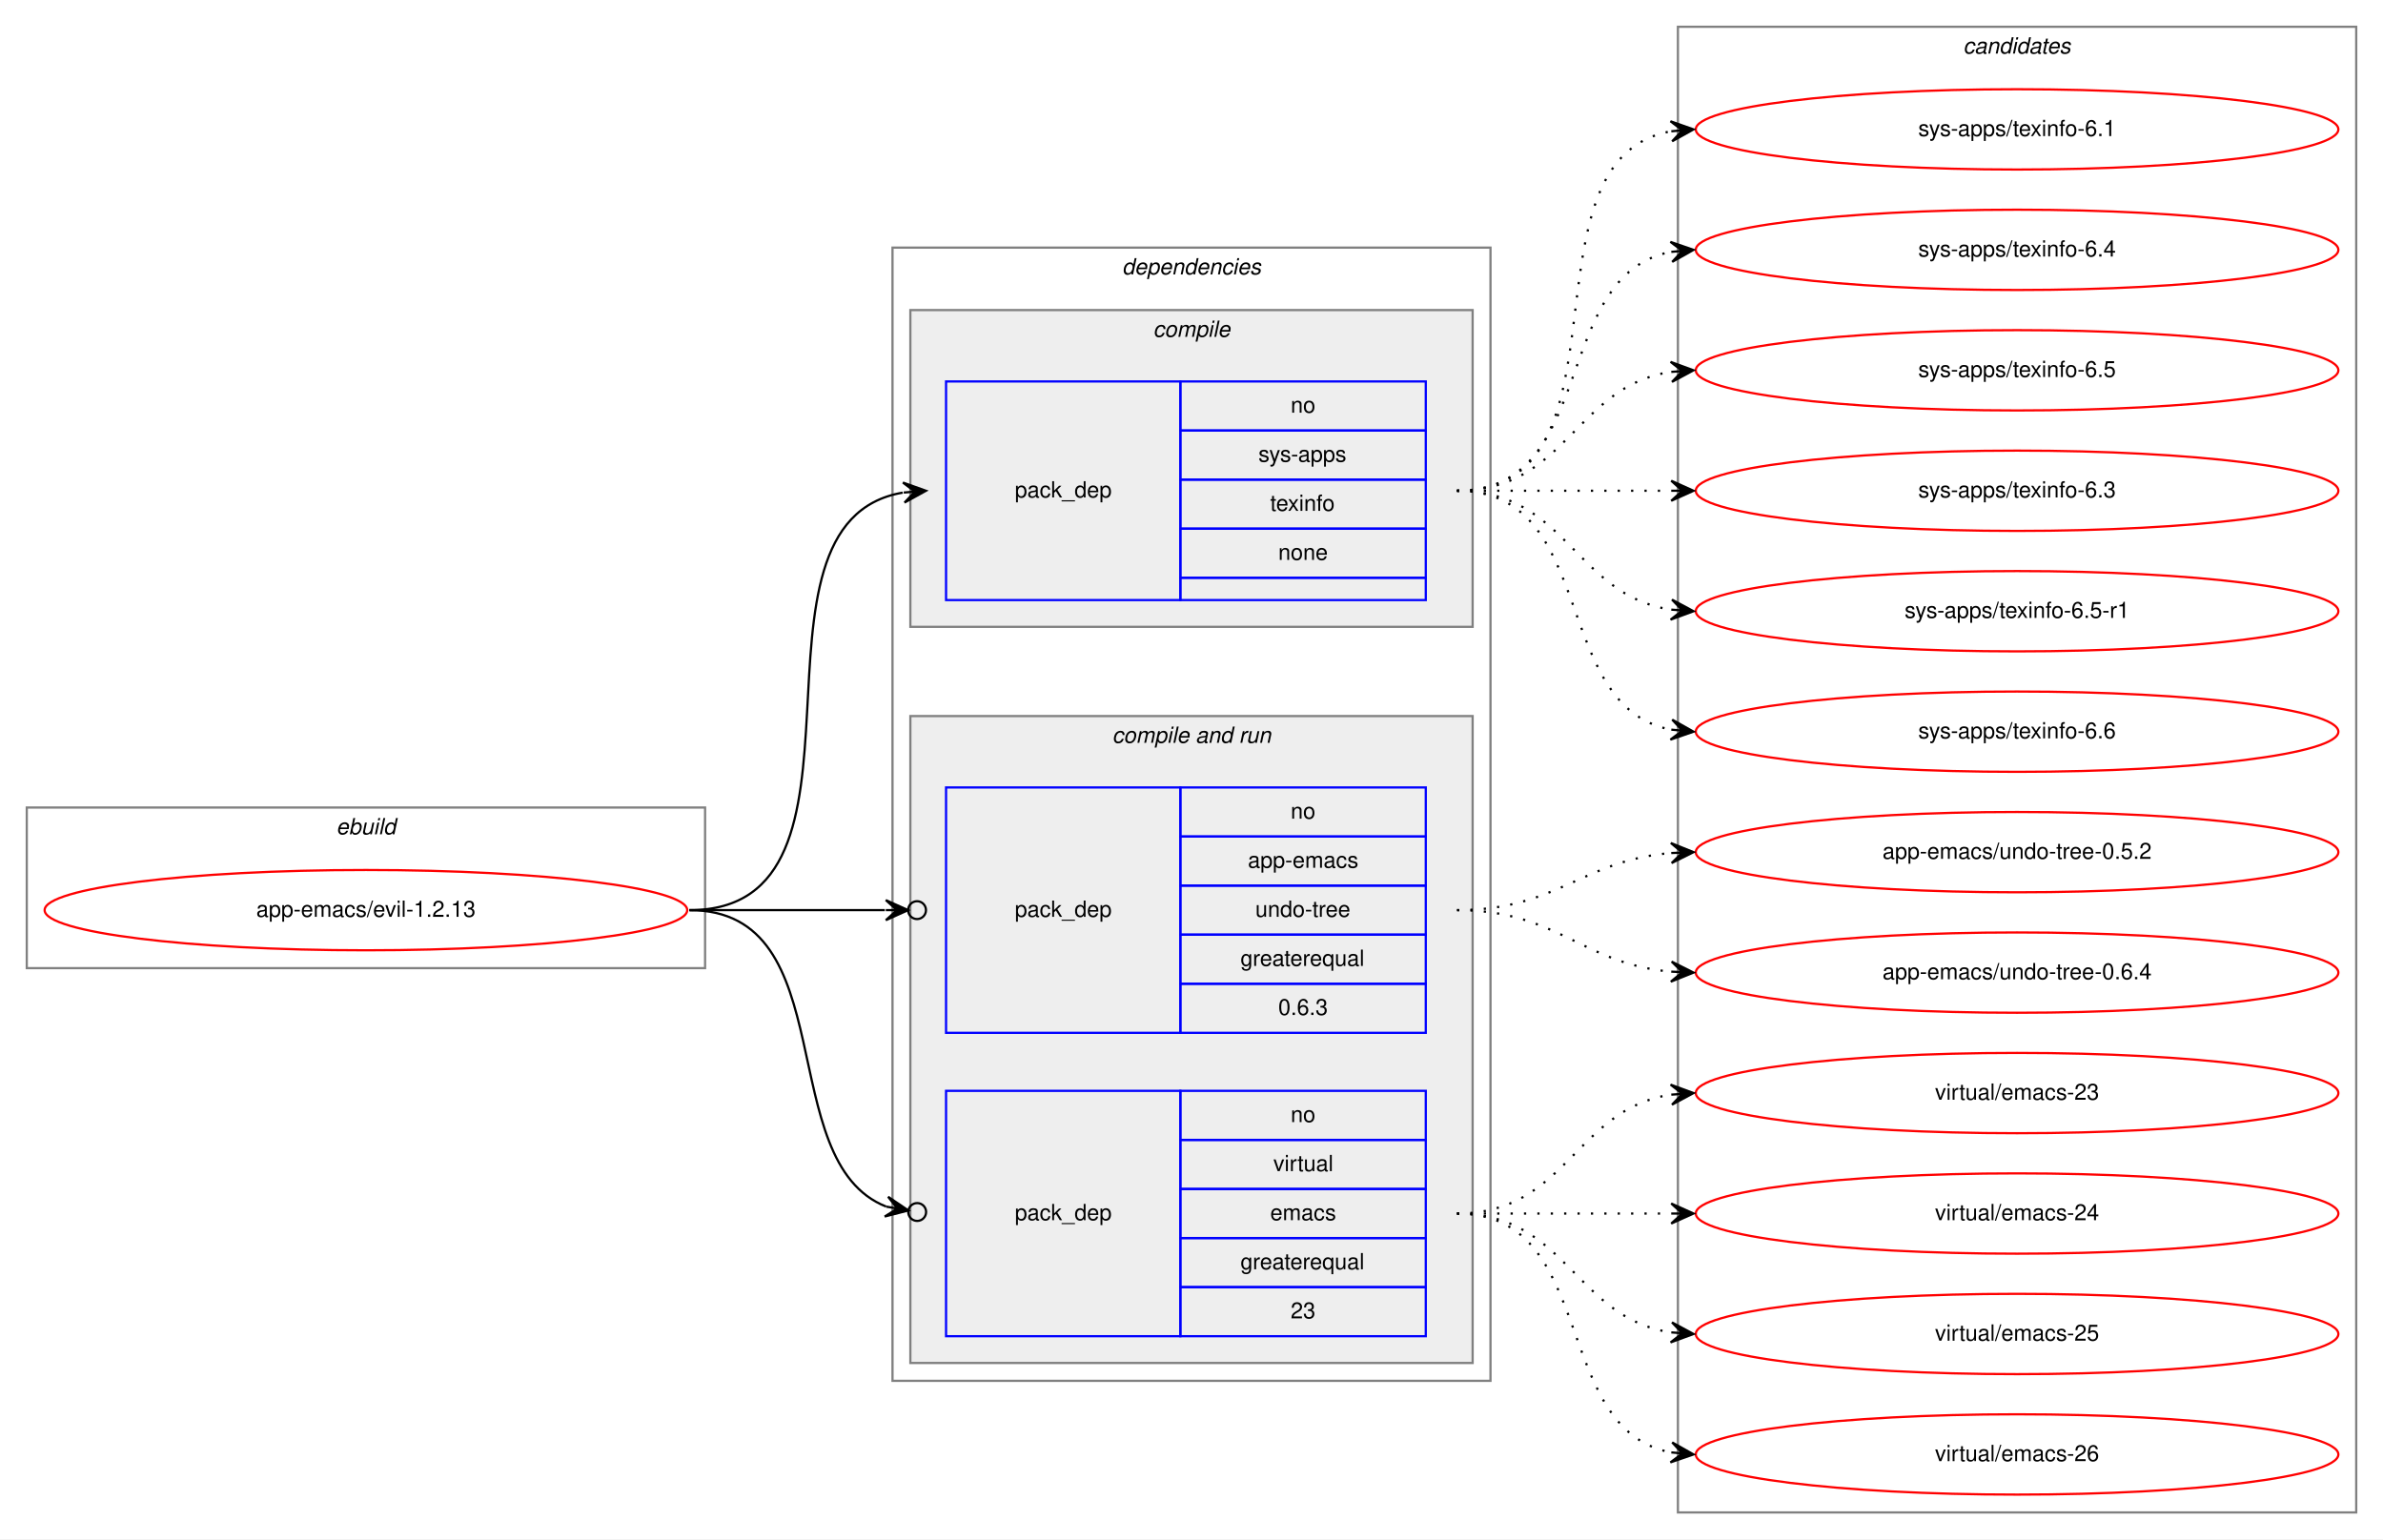
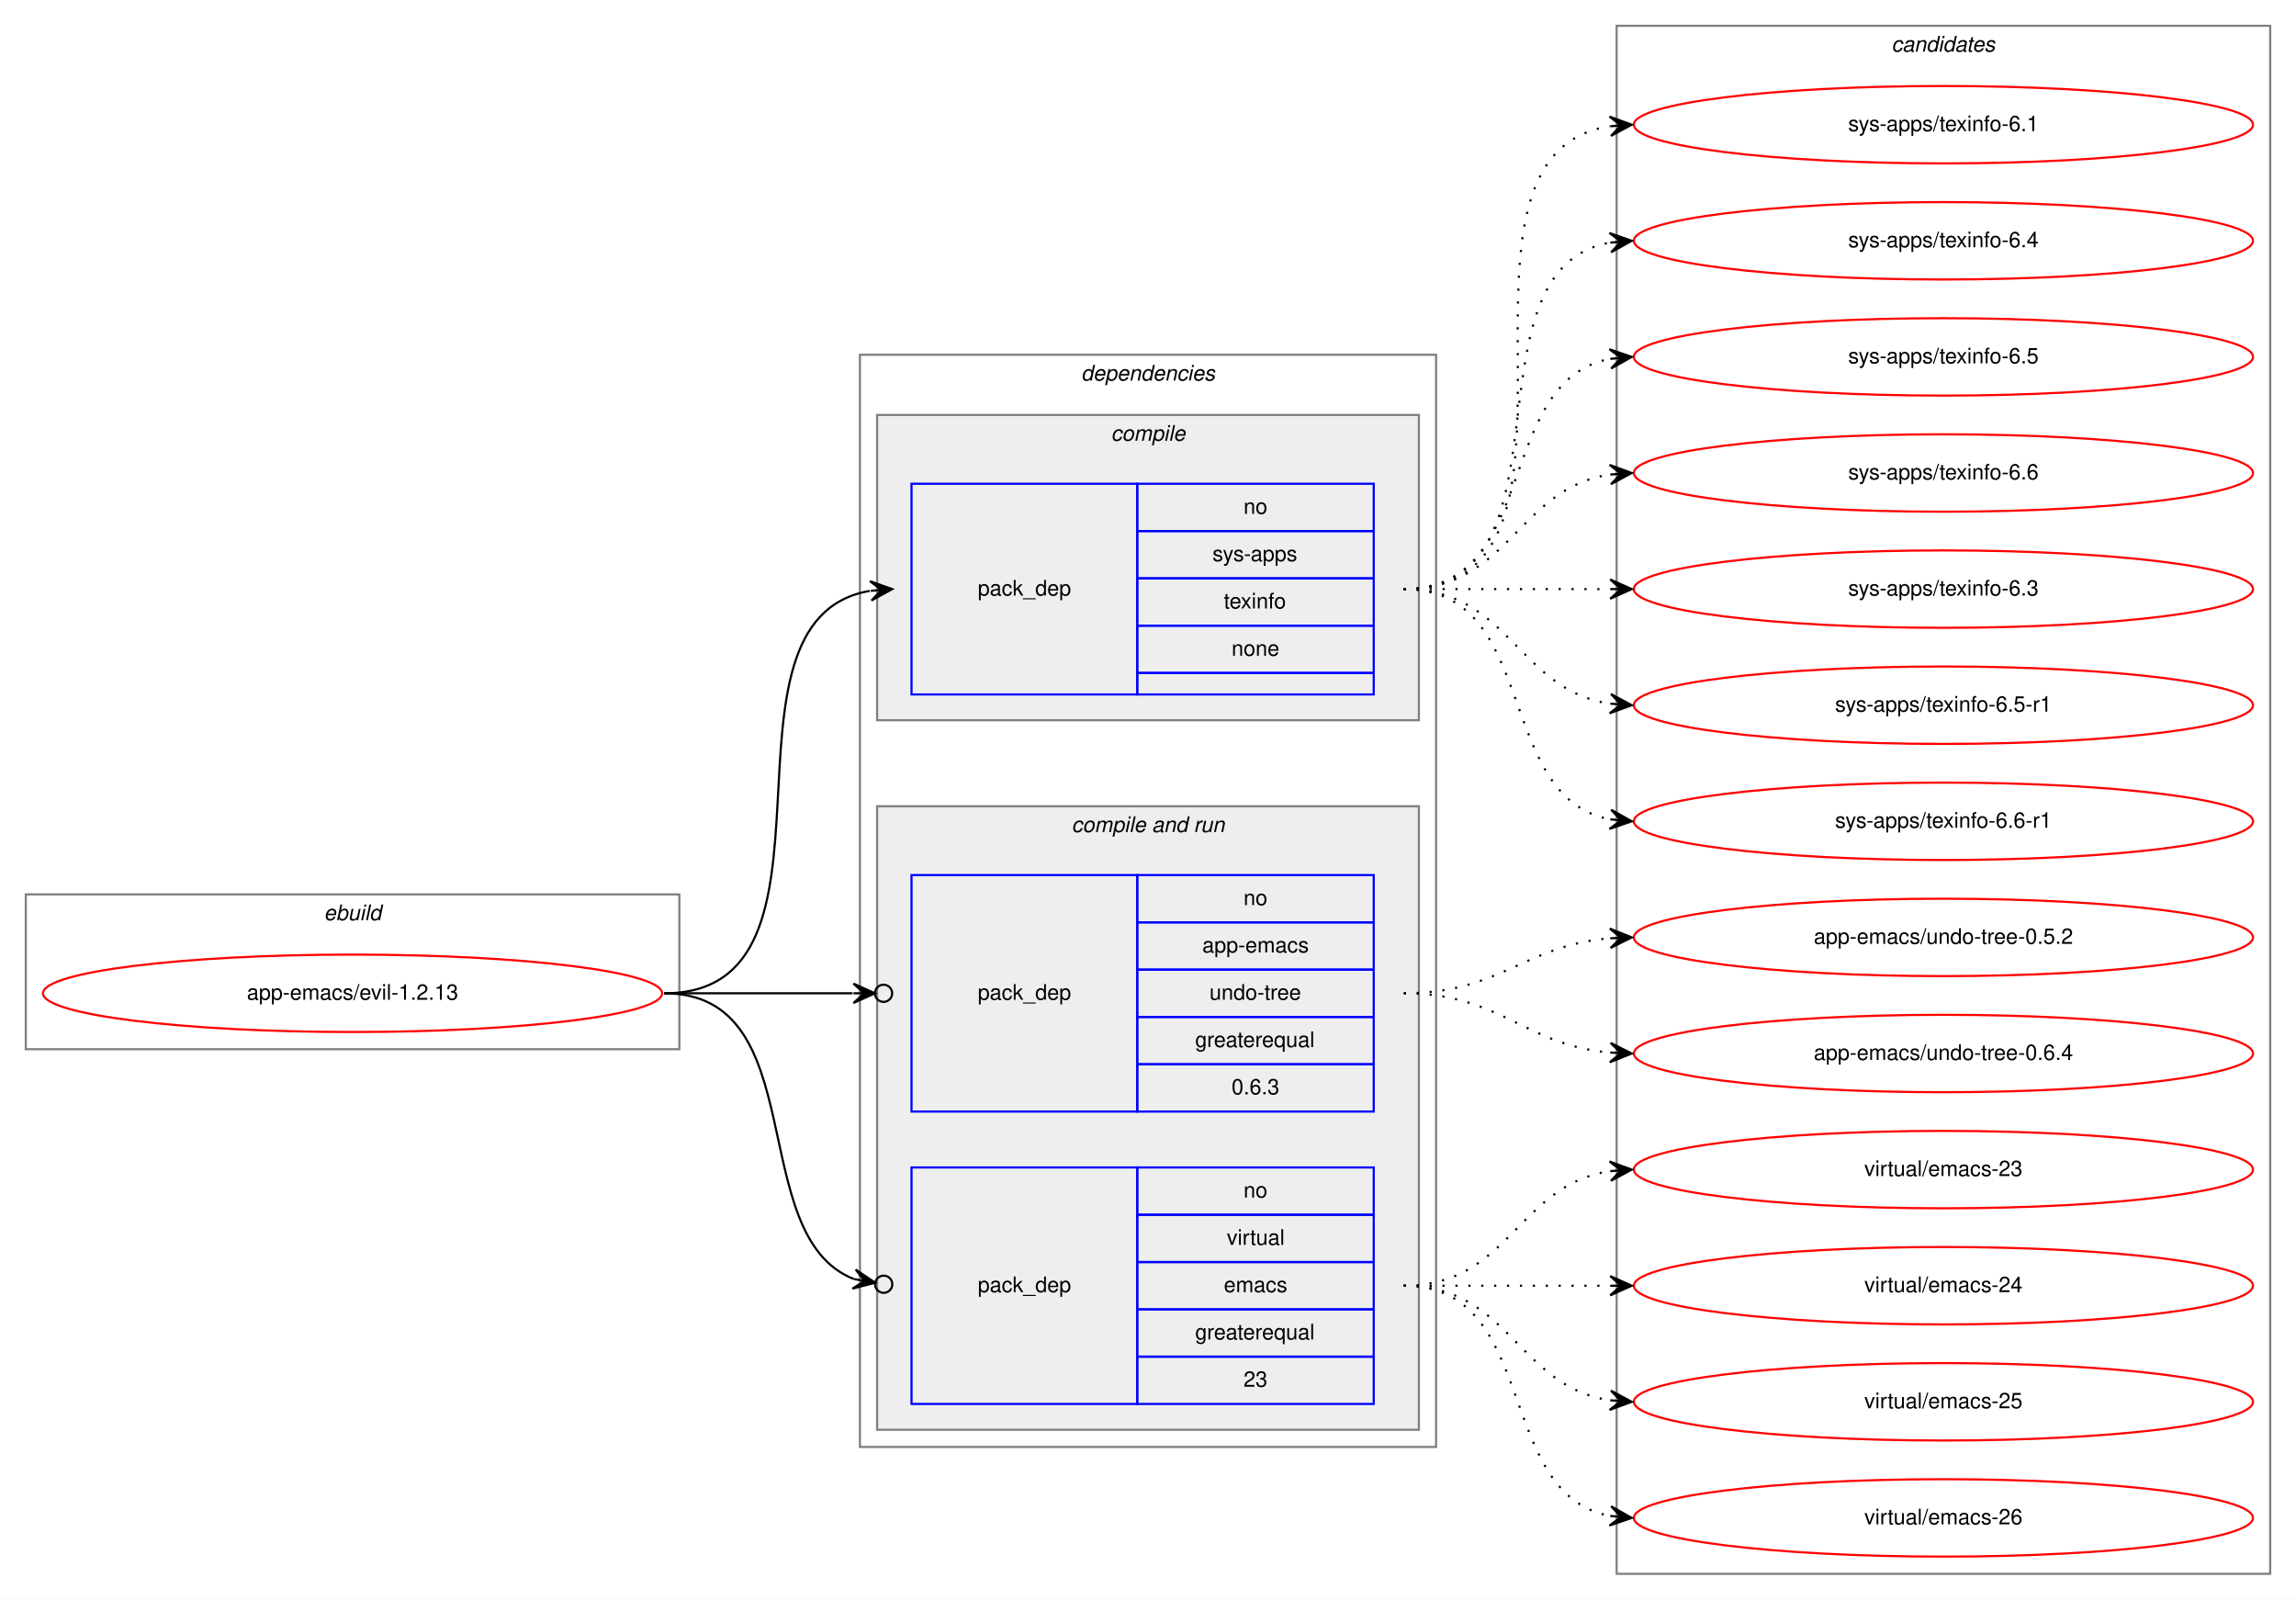
- <svg xmlns="http://www.w3.org/2000/svg" xmlns:xlink="http://www.w3.org/1999/xlink" width="1068pt" height="690pt" viewBox="0.00 0.00 1068.00 690.00">
-   <g id="graph0" class="graph" transform="scale(1 1) rotate(0) translate(4 686)">
-     <polygon fill="white" stroke="transparent" points="-4,4 -4,-686 1064,-686 1064,4 -4,4" />
+ <svg xmlns="http://www.w3.org/2000/svg" xmlns:xlink="http://www.w3.org/1999/xlink" width="1068pt" height="744pt" viewBox="0.00 0.00 1068.00 744.00">
+   <g id="graph0" class="graph" transform="scale(1 1) rotate(0) translate(4 740)">
+     <polygon fill="white" stroke="transparent" points="-4,4 -4,-740 1064,-740 1064,4 -4,4" />
    <g id="clust1" class="cluster">
      <polygon fill="none" stroke="gray" points="8,-252 8,-324 312,-324 312,-252 8,-252" />
      <text text-anchor="start" x="146.66" y="-312" font-family="Helvetica,sans-Serif" font-style="italic" font-size="10.00">ebuild</text>
    </g>
    <g id="clust2" class="cluster">
      <polygon fill="none" stroke="gray" points="396,-67 396,-575 664,-575 664,-67 396,-67" />
      <text text-anchor="start" x="498.88" y="-563" font-family="Helvetica,sans-Serif" font-style="italic" font-size="10.00">dependencies</text>
    </g>
    <g id="clust3" class="cluster">
      <polygon fill="#eeeeee" stroke="gray" points="404,-405 404,-547 656,-547 656,-405 404,-405" />
      <text text-anchor="start" x="512.78" y="-535" font-family="Helvetica,sans-Serif" font-style="italic" font-size="10.00">compile</text>
    </g>
    <g id="clust5" class="cluster">
      <polygon fill="#eeeeee" stroke="gray" points="404,-75 404,-365 656,-365 656,-75 404,-75" />
      <text text-anchor="start" x="494.44" y="-353" font-family="Helvetica,sans-Serif" font-style="italic" font-size="10.00">compile and run</text>
    </g>
    <g id="clust9" class="cluster">
-       <polygon fill="none" stroke="gray" points="748,-8 748,-674 1052,-674 1052,-8 748,-8" />
-       <text text-anchor="start" x="875.82" y="-662" font-family="Helvetica,sans-Serif" font-style="italic" font-size="10.00">candidates</text>
+       <polygon fill="none" stroke="gray" points="748,-8 748,-728 1052,-728 1052,-8 748,-8" />
+       <text text-anchor="start" x="875.82" y="-716" font-family="Helvetica,sans-Serif" font-style="italic" font-size="10.00">candidates</text>
    </g>
    <g id="node1" class="node">
      <g id="a_node1">
        <a xlink:href="../app-emacs/evil-1.2.13.svg" xlink:title="app-emacs/evil-1.2.13">
          <ellipse fill="none" stroke="red" cx="160" cy="-278" rx="144" ry="18" />
          <text text-anchor="middle" x="160" y="-275" font-family="Helvetica,sans-Serif" font-size="10.00">app-emacs/evil-1.2.13</text>
        </a>
      </g>
    </g>
    <g id="node2" class="node">
      <polygon fill="none" stroke="blue" points="420,-417 420,-515 525,-515 525,-417 420,-417" />
      <text text-anchor="start" x="450.82" y="-463" font-family="Helvetica,sans-Serif" font-size="10.00">pack_dep</text>
      <polygon fill="none" stroke="blue" points="525,-493 525,-515 635,-515 635,-493 525,-493" />
      <text text-anchor="start" x="574.44" y="-501" font-family="Helvetica,sans-Serif" font-size="10.00">no</text>
      <polygon fill="none" stroke="blue" points="525,-471 525,-493 635,-493 635,-471 525,-471" />
      <text text-anchor="start" x="560" y="-479" font-family="Helvetica,sans-Serif" font-size="10.00">sys-apps</text>
      <polygon fill="none" stroke="blue" points="525,-449 525,-471 635,-471 635,-449 525,-449" />
      <text text-anchor="start" x="565.27" y="-457" font-family="Helvetica,sans-Serif" font-size="10.00">texinfo</text>
      <polygon fill="none" stroke="blue" points="525,-427 525,-449 635,-449 635,-427 525,-427" />
      <text text-anchor="start" x="568.88" y="-435" font-family="Helvetica,sans-Serif" font-size="10.00">none</text>
      <polygon fill="none" stroke="blue" points="525,-417 525,-427 635,-427 635,-417 525,-417" />
    </g>
    <g id="edge1" class="edge">
      <path fill="none" stroke="black" d="M305,-278C397.17,-278 321.51,-451.6 400.57,-465.16" />
      <polygon fill="black" stroke="black" points="411,-466 400.67,-469.68 406.02,-465.6 401.03,-465.2 401.03,-465.2 401.03,-465.2 406.02,-465.6 401.39,-460.71 411,-466 411,-466" />
    </g>
    <g id="node3" class="node">
      <polygon fill="none" stroke="blue" points="420,-223 420,-333 525,-333 525,-223 420,-223" />
      <text text-anchor="start" x="450.82" y="-275" font-family="Helvetica,sans-Serif" font-size="10.00">pack_dep</text>
      <polygon fill="none" stroke="blue" points="525,-311 525,-333 635,-333 635,-311 525,-311" />
      <text text-anchor="start" x="574.44" y="-319" font-family="Helvetica,sans-Serif" font-size="10.00">no</text>
      <polygon fill="none" stroke="blue" points="525,-289 525,-311 635,-311 635,-289 525,-289" />
      <text text-anchor="start" x="555.27" y="-297" font-family="Helvetica,sans-Serif" font-size="10.00">app-emacs</text>
      <polygon fill="none" stroke="blue" points="525,-267 525,-289 635,-289 635,-267 525,-267" />
      <text text-anchor="start" x="558.6" y="-275" font-family="Helvetica,sans-Serif" font-size="10.00">undo-tree</text>
      <polygon fill="none" stroke="blue" points="525,-245 525,-267 635,-267 635,-245 525,-245" />
      <text text-anchor="start" x="551.94" y="-253" font-family="Helvetica,sans-Serif" font-size="10.00">greaterequal</text>
      <polygon fill="none" stroke="blue" points="525,-223 525,-245 635,-245 635,-223 525,-223" />
      <text text-anchor="start" x="568.88" y="-231" font-family="Helvetica,sans-Serif" font-size="10.00">0.6.3</text>
    </g>
    <g id="edge2" class="edge">
      <path fill="none" stroke="black" d="M305,-278C345.3,-278 359.75,-278 392.57,-278" />
      <ellipse fill="none" stroke="black" cx="407" cy="-278" rx="4" ry="4" />
      <polygon fill="black" stroke="black" points="403,-278 393,-282.5 398,-278 393,-278 393,-278 393,-278 398,-278 393,-273.5 403,-278 403,-278" />
    </g>
    <g id="node4" class="node">
      <polygon fill="none" stroke="blue" points="420,-87 420,-197 525,-197 525,-87 420,-87" />
      <text text-anchor="start" x="450.82" y="-139" font-family="Helvetica,sans-Serif" font-size="10.00">pack_dep</text>
      <polygon fill="none" stroke="blue" points="525,-175 525,-197 635,-197 635,-175 525,-175" />
      <text text-anchor="start" x="574.44" y="-183" font-family="Helvetica,sans-Serif" font-size="10.00">no</text>
      <polygon fill="none" stroke="blue" points="525,-153 525,-175 635,-175 635,-153 525,-153" />
      <text text-anchor="start" x="566.67" y="-161" font-family="Helvetica,sans-Serif" font-size="10.00">virtual</text>
      <polygon fill="none" stroke="blue" points="525,-131 525,-153 635,-153 635,-131 525,-131" />
      <text text-anchor="start" x="565.28" y="-139" font-family="Helvetica,sans-Serif" font-size="10.00">emacs</text>
      <polygon fill="none" stroke="blue" points="525,-109 525,-131 635,-131 635,-109 525,-109" />
      <text text-anchor="start" x="551.94" y="-117" font-family="Helvetica,sans-Serif" font-size="10.00">greaterequal</text>
      <polygon fill="none" stroke="blue" points="525,-87 525,-109 635,-109 635,-87 525,-87" />
      <text text-anchor="start" x="574.44" y="-95" font-family="Helvetica,sans-Serif" font-size="10.00">23</text>
    </g>
    <g id="edge3" class="edge">
      <path fill="none" stroke="black" d="M305,-278C374.75,-278 341.86,-165.34 393.17,-145.1" />
      <ellipse fill="none" stroke="black" cx="407.06" cy="-142.68" rx="4" ry="4" />
      <polygon fill="black" stroke="black" points="403.12,-143.37 394.03,-149.51 398.19,-144.22 393.27,-145.08 393.27,-145.08 393.27,-145.08 398.19,-144.22 392.5,-140.65 403.12,-143.37 403.12,-143.37" />
    </g>
    <g id="node5" class="node">
      <g id="a_node5">
        <a xlink:href="../sys-apps/texinfo-6.1.svg" xlink:title="sys-apps/texinfo-6.1">
-           <ellipse fill="none" stroke="red" cx="900" cy="-628" rx="144" ry="18" />
-           <text text-anchor="middle" x="900" y="-625" font-family="Helvetica,sans-Serif" font-size="10.00">sys-apps/texinfo-6.1</text>
+           <ellipse fill="none" stroke="red" cx="900" cy="-682" rx="144" ry="18" />
+           <text text-anchor="middle" x="900" y="-679" font-family="Helvetica,sans-Serif" font-size="10.00">sys-apps/texinfo-6.1</text>
        </a>
      </g>
    </g>
    <g id="edge4" class="edge">
-       <path fill="none" stroke="black" stroke-dasharray="1,5" d="M649,-466C731.35,-466 674.36,-614.38 744.73,-627.13" />
-       <polygon fill="black" stroke="black" points="755,-628 744.66,-631.64 750.02,-627.58 745.04,-627.15 745.04,-627.15 745.04,-627.15 750.02,-627.58 745.42,-622.67 755,-628 755,-628" />
+       <path fill="none" stroke="black" stroke-dasharray="1,5" d="M649,-466C752.28,-466 655.19,-667.49 744.77,-681.26" />
+       <polygon fill="black" stroke="black" points="755,-682 744.7,-685.77 750.01,-681.64 745.03,-681.28 745.03,-681.28 745.03,-681.28 750.01,-681.64 745.35,-676.79 755,-682 755,-682" />
    </g>
    <g id="node6" class="node">
      <g id="a_node6">
        <a xlink:href="../sys-apps/texinfo-6.4.svg" xlink:title="sys-apps/texinfo-6.4">
-           <ellipse fill="none" stroke="red" cx="900" cy="-574" rx="144" ry="18" />
-           <text text-anchor="middle" x="900" y="-571" font-family="Helvetica,sans-Serif" font-size="10.00">sys-apps/texinfo-6.4</text>
+           <ellipse fill="none" stroke="red" cx="900" cy="-628" rx="144" ry="18" />
+           <text text-anchor="middle" x="900" y="-625" font-family="Helvetica,sans-Serif" font-size="10.00">sys-apps/texinfo-6.4</text>
        </a>
      </g>
    </g>
    <g id="edge5" class="edge">
-       <path fill="none" stroke="black" stroke-dasharray="1,5" d="M649,-466C712.58,-466 690.58,-562.51 744.79,-573.07" />
-       <polygon fill="black" stroke="black" points="755,-574 744.63,-577.57 750.02,-573.54 745.04,-573.09 745.04,-573.09 745.04,-573.09 750.02,-573.54 745.45,-568.61 755,-574 755,-574" />
+       <path fill="none" stroke="black" stroke-dasharray="1,5" d="M649,-466C731.35,-466 674.36,-614.38 744.73,-627.13" />
+       <polygon fill="black" stroke="black" points="755,-628 744.66,-631.64 750.02,-627.58 745.04,-627.15 745.04,-627.15 745.04,-627.15 750.02,-627.58 745.42,-622.67 755,-628 755,-628" />
    </g>
    <g id="node7" class="node">
      <g id="a_node7">
        <a xlink:href="../sys-apps/texinfo-6.5.svg" xlink:title="sys-apps/texinfo-6.5">
+           <ellipse fill="none" stroke="red" cx="900" cy="-574" rx="144" ry="18" />
+           <text text-anchor="middle" x="900" y="-571" font-family="Helvetica,sans-Serif" font-size="10.00">sys-apps/texinfo-6.5</text>
+         </a>
+       </g>
+     </g>
+     <g id="edge6" class="edge">
+       <path fill="none" stroke="black" stroke-dasharray="1,5" d="M649,-466C712.58,-466 690.58,-562.51 744.79,-573.07" />
+       <polygon fill="black" stroke="black" points="755,-574 744.63,-577.57 750.02,-573.54 745.04,-573.09 745.04,-573.09 745.04,-573.09 750.02,-573.54 745.45,-568.61 755,-574 755,-574" />
+     </g>
+     <g id="node8" class="node">
+       <g id="a_node8">
+         <a xlink:href="../sys-apps/texinfo-6.6.svg" xlink:title="sys-apps/texinfo-6.6">
          <ellipse fill="none" stroke="red" cx="900" cy="-520" rx="144" ry="18" />
-           <text text-anchor="middle" x="900" y="-517" font-family="Helvetica,sans-Serif" font-size="10.00">sys-apps/texinfo-6.5</text>
-         </a>
-       </g>
-     </g>
-     <g id="edge6" class="edge">
+           <text text-anchor="middle" x="900" y="-517" font-family="Helvetica,sans-Serif" font-size="10.00">sys-apps/texinfo-6.6</text>
+         </a>
+       </g>
+     </g>
+     <g id="edge7" class="edge">
      <path fill="none" stroke="black" stroke-dasharray="1,5" d="M649,-466C698.26,-466 701.85,-512.87 744.86,-519.28" />
      <polygon fill="black" stroke="black" points="755,-520 744.71,-523.78 750.01,-519.64 745.03,-519.29 745.03,-519.29 745.03,-519.29 750.01,-519.64 745.35,-514.8 755,-520 755,-520" />
    </g>
-     <g id="node8" class="node">
-       <g id="a_node8">
+     <g id="node9" class="node">
+       <g id="a_node9">
        <a xlink:href="../sys-apps/texinfo-6.3.svg" xlink:title="sys-apps/texinfo-6.3">
          <ellipse fill="none" stroke="red" cx="900" cy="-466" rx="144" ry="18" />
          <text text-anchor="middle" x="900" y="-463" font-family="Helvetica,sans-Serif" font-size="10.00">sys-apps/texinfo-6.3</text>
        </a>
      </g>
    </g>
-     <g id="edge7" class="edge">
+     <g id="edge8" class="edge">
      <path fill="none" stroke="black" stroke-dasharray="1,5" d="M649,-466C692.43,-466 705.83,-466 744.57,-466" />
      <polygon fill="black" stroke="black" points="755,-466 745,-470.5 750,-466 745,-466 745,-466 745,-466 750,-466 745,-461.5 755,-466 755,-466" />
    </g>
-     <g id="node9" class="node">
-       <g id="a_node9">
+     <g id="node10" class="node">
+       <g id="a_node10">
        <a xlink:href="../sys-apps/texinfo-6.5-r1.svg" xlink:title="sys-apps/texinfo-6.5-r1">
          <ellipse fill="none" stroke="red" cx="900" cy="-412" rx="144" ry="18" />
          <text text-anchor="middle" x="900" y="-409" font-family="Helvetica,sans-Serif" font-size="10.00">sys-apps/texinfo-6.5-r1</text>
        </a>
      </g>
    </g>
-     <g id="edge8" class="edge">
+     <g id="edge9" class="edge">
      <path fill="none" stroke="black" stroke-dasharray="1,5" d="M649,-466C698.26,-466 701.85,-419.13 744.86,-412.72" />
      <polygon fill="black" stroke="black" points="755,-412 745.35,-417.2 750.01,-412.36 745.03,-412.71 745.03,-412.71 745.03,-412.71 750.01,-412.36 744.71,-408.22 755,-412 755,-412" />
    </g>
-     <g id="node10" class="node">
-       <g id="a_node10">
-         <a xlink:href="../sys-apps/texinfo-6.6.svg" xlink:title="sys-apps/texinfo-6.6">
+     <g id="node11" class="node">
+       <g id="a_node11">
+         <a xlink:href="../sys-apps/texinfo-6.6-r1.svg" xlink:title="sys-apps/texinfo-6.6-r1">
          <ellipse fill="none" stroke="red" cx="900" cy="-358" rx="144" ry="18" />
-           <text text-anchor="middle" x="900" y="-355" font-family="Helvetica,sans-Serif" font-size="10.00">sys-apps/texinfo-6.6</text>
-         </a>
-       </g>
-     </g>
-     <g id="edge9" class="edge">
+           <text text-anchor="middle" x="900" y="-355" font-family="Helvetica,sans-Serif" font-size="10.00">sys-apps/texinfo-6.6-r1</text>
+         </a>
+       </g>
+     </g>
+     <g id="edge10" class="edge">
      <path fill="none" stroke="black" stroke-dasharray="1,5" d="M649,-466C712.58,-466 690.58,-369.49 744.79,-358.93" />
      <polygon fill="black" stroke="black" points="755,-358 745.45,-363.39 750.02,-358.46 745.04,-358.91 745.04,-358.91 745.04,-358.91 750.02,-358.46 744.63,-354.43 755,-358 755,-358" />
    </g>
-     <g id="node11" class="node">
-       <g id="a_node11">
+     <g id="node12" class="node">
+       <g id="a_node12">
        <a xlink:href="../app-emacs/undo-tree-0.5.2.svg" xlink:title="app-emacs/undo-tree-0.5.2">
          <ellipse fill="none" stroke="red" cx="900" cy="-304" rx="144" ry="18" />
          <text text-anchor="middle" x="900" y="-301" font-family="Helvetica,sans-Serif" font-size="10.00">app-emacs/undo-tree-0.5.2</text>
        </a>
      </g>
    </g>
-     <g id="edge10" class="edge">
+     <g id="edge11" class="edge">
      <path fill="none" stroke="black" stroke-dasharray="1,5" d="M649,-278C693.91,-278 704.94,-300.28 744.82,-303.59" />
      <polygon fill="black" stroke="black" points="755,-304 744.83,-308.1 750,-303.8 745.01,-303.6 745.01,-303.6 745.01,-303.6 750,-303.8 745.19,-299.1 755,-304 755,-304" />
    </g>
-     <g id="node12" class="node">
-       <g id="a_node12">
+     <g id="node13" class="node">
+       <g id="a_node13">
        <a xlink:href="../app-emacs/undo-tree-0.6.4.svg" xlink:title="app-emacs/undo-tree-0.6.4">
          <ellipse fill="none" stroke="red" cx="900" cy="-250" rx="144" ry="18" />
          <text text-anchor="middle" x="900" y="-247" font-family="Helvetica,sans-Serif" font-size="10.00">app-emacs/undo-tree-0.6.4</text>
        </a>
      </g>
    </g>
-     <g id="edge11" class="edge">
+     <g id="edge12" class="edge">
      <path fill="none" stroke="black" stroke-dasharray="1,5" d="M649,-278C694.11,-278 704.78,-254 744.78,-250.44" />
      <polygon fill="black" stroke="black" points="755,-250 745.2,-254.93 750,-250.22 745.01,-250.43 745.01,-250.43 745.01,-250.43 750,-250.22 744.82,-245.93 755,-250 755,-250" />
    </g>
-     <g id="node13" class="node">
-       <g id="a_node13">
+     <g id="node14" class="node">
+       <g id="a_node14">
        <a xlink:href="../virtual/emacs-23.svg" xlink:title="virtual/emacs-23">
          <ellipse fill="none" stroke="red" cx="900" cy="-196" rx="144" ry="18" />
          <text text-anchor="middle" x="900" y="-193" font-family="Helvetica,sans-Serif" font-size="10.00">virtual/emacs-23</text>
        </a>
      </g>
    </g>
-     <g id="edge12" class="edge">
+     <g id="edge13" class="edge">
      <path fill="none" stroke="black" stroke-dasharray="1,5" d="M649,-142C698.26,-142 701.85,-188.87 744.86,-195.28" />
      <polygon fill="black" stroke="black" points="755,-196 744.71,-199.78 750.01,-195.64 745.03,-195.29 745.03,-195.29 745.03,-195.29 750.01,-195.64 745.35,-190.8 755,-196 755,-196" />
    </g>
-     <g id="node14" class="node">
-       <g id="a_node14">
+     <g id="node15" class="node">
+       <g id="a_node15">
        <a xlink:href="../virtual/emacs-24.svg" xlink:title="virtual/emacs-24">
          <ellipse fill="none" stroke="red" cx="900" cy="-142" rx="144" ry="18" />
          <text text-anchor="middle" x="900" y="-139" font-family="Helvetica,sans-Serif" font-size="10.00">virtual/emacs-24</text>
        </a>
      </g>
    </g>
-     <g id="edge13" class="edge">
+     <g id="edge14" class="edge">
      <path fill="none" stroke="black" stroke-dasharray="1,5" d="M649,-142C692.43,-142 705.83,-142 744.57,-142" />
      <polygon fill="black" stroke="black" points="755,-142 745,-146.5 750,-142 745,-142 745,-142 745,-142 750,-142 745,-137.5 755,-142 755,-142" />
    </g>
-     <g id="node15" class="node">
-       <g id="a_node15">
+     <g id="node16" class="node">
+       <g id="a_node16">
        <a xlink:href="../virtual/emacs-25.svg" xlink:title="virtual/emacs-25">
          <ellipse fill="none" stroke="red" cx="900" cy="-88" rx="144" ry="18" />
          <text text-anchor="middle" x="900" y="-85" font-family="Helvetica,sans-Serif" font-size="10.00">virtual/emacs-25</text>
        </a>
      </g>
    </g>
-     <g id="edge14" class="edge">
+     <g id="edge15" class="edge">
      <path fill="none" stroke="black" stroke-dasharray="1,5" d="M649,-142C698.26,-142 701.85,-95.13 744.86,-88.72" />
      <polygon fill="black" stroke="black" points="755,-88 745.35,-93.2 750.01,-88.36 745.03,-88.71 745.03,-88.71 745.03,-88.71 750.01,-88.36 744.71,-84.22 755,-88 755,-88" />
    </g>
-     <g id="node16" class="node">
-       <g id="a_node16">
+     <g id="node17" class="node">
+       <g id="a_node17">
        <a xlink:href="../virtual/emacs-26.svg" xlink:title="virtual/emacs-26">
          <ellipse fill="none" stroke="red" cx="900" cy="-34" rx="144" ry="18" />
          <text text-anchor="middle" x="900" y="-31" font-family="Helvetica,sans-Serif" font-size="10.00">virtual/emacs-26</text>
        </a>
      </g>
    </g>
-     <g id="edge15" class="edge">
+     <g id="edge16" class="edge">
      <path fill="none" stroke="black" stroke-dasharray="1,5" d="M649,-142C712.58,-142 690.58,-45.49 744.79,-34.93" />
      <polygon fill="black" stroke="black" points="755,-34 745.45,-39.39 750.02,-34.46 745.04,-34.91 745.04,-34.91 745.04,-34.91 750.02,-34.46 744.63,-30.43 755,-34 755,-34" />
    </g>
  </g>
</svg>
